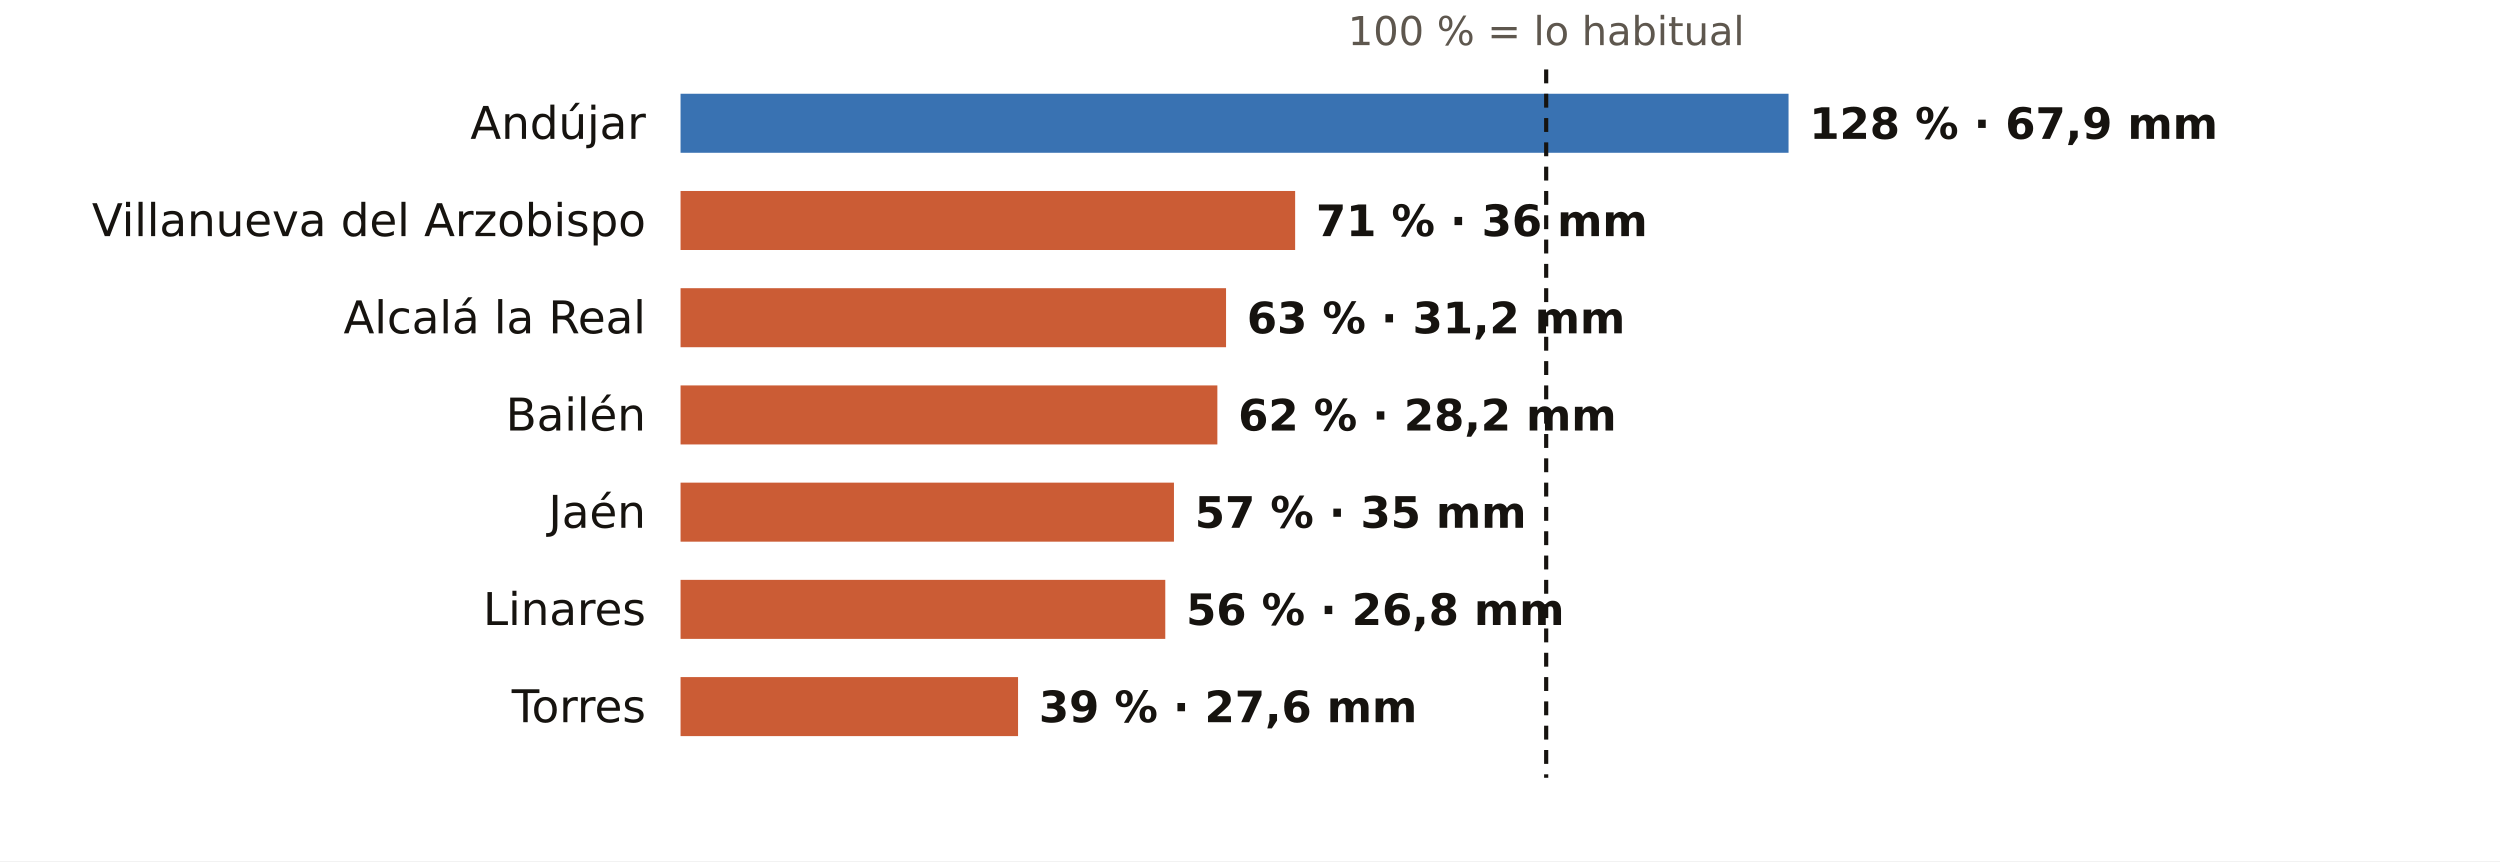
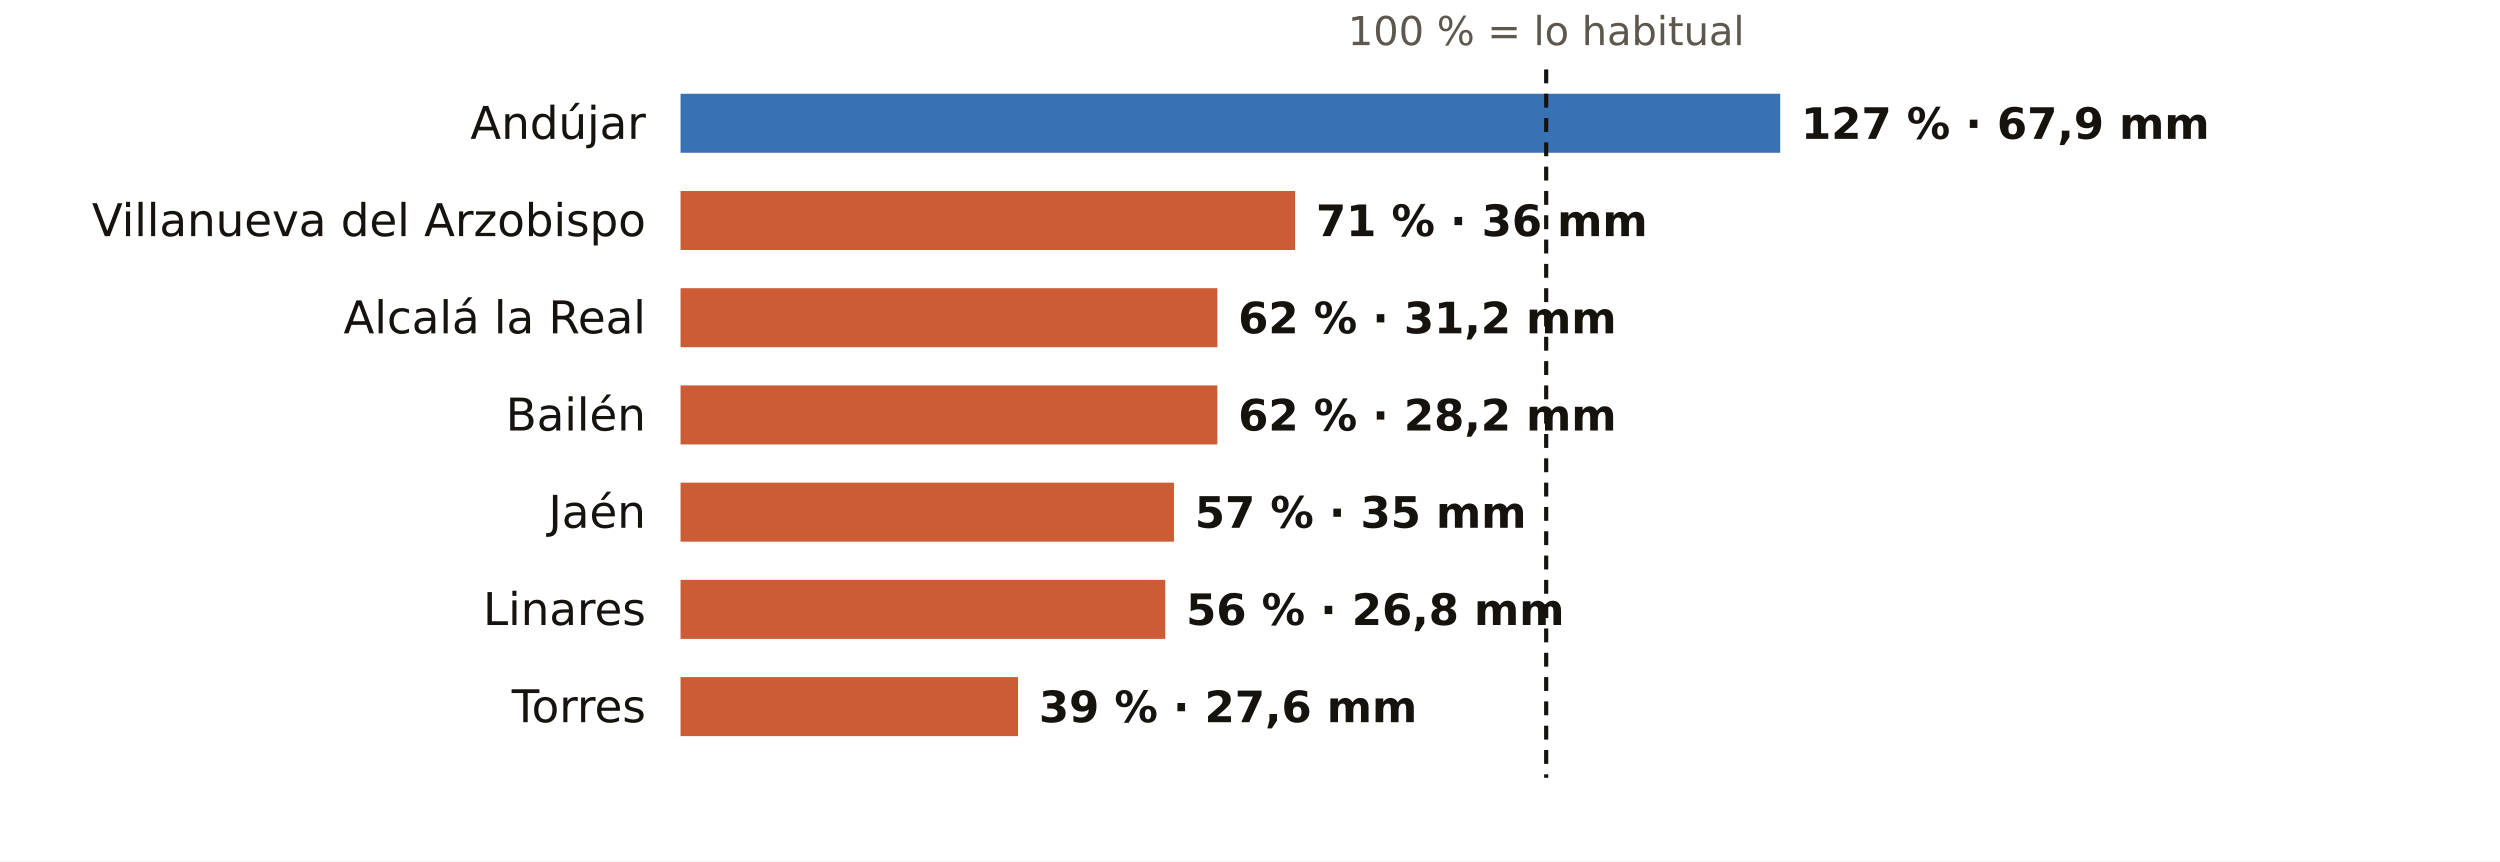
<svg xmlns="http://www.w3.org/2000/svg" viewBox="0 0 720 248" width="720" height="248" role="img" aria-label="El otoño en los pluviómetros de AEMET de Jaén: % de lo habitual">
  <rect width="720" height="248" fill="#FFFFFF" />
  <text x="445.3" y="13.0" font-size="11.5" fill="#5E574E" text-anchor="middle" font-weight="400" font-family="Public Sans, DejaVu Sans, Arial, sans-serif">100 % = lo habitual</text>
  <text x="186.0" y="40.0" font-size="13" fill="#16130F" text-anchor="end" font-weight="500" font-family="Public Sans, DejaVu Sans, Arial, sans-serif">Andújar</text>
-   <rect x="196" y="27" width="319.1" height="17" fill="#1F5FA8" opacity="0.88" />
-   <text x="521.1" y="40.0" font-size="12.5" fill="#16130F" text-anchor="start" font-weight="600" font-family="Public Sans, DejaVu Sans, Arial, sans-serif">128 % · 67,9 mm</text>
+   <rect x="196" y="27" width="316.7" height="17" fill="#1F5FA8" opacity="0.88" />
+   <text x="518.7" y="40.0" font-size="12.5" fill="#16130F" text-anchor="start" font-weight="600" font-family="Public Sans, DejaVu Sans, Arial, sans-serif">127 % · 67,9 mm</text>
  <text x="186.0" y="68.0" font-size="13" fill="#16130F" text-anchor="end" font-weight="500" font-family="Public Sans, DejaVu Sans, Arial, sans-serif">Villanueva del Arzobispo</text>
  <rect x="196" y="55" width="177.0" height="17" fill="#C4461A" opacity="0.88" />
  <text x="379.0" y="68.0" font-size="12.5" fill="#16130F" text-anchor="start" font-weight="600" font-family="Public Sans, DejaVu Sans, Arial, sans-serif">71 % · 36 mm</text>
  <text x="186.0" y="96.0" font-size="13" fill="#16130F" text-anchor="end" font-weight="500" font-family="Public Sans, DejaVu Sans, Arial, sans-serif">Alcalá la Real</text>
-   <rect x="196" y="83" width="157.1" height="17" fill="#C4461A" opacity="0.88" />
-   <text x="359.1" y="96.0" font-size="12.5" fill="#16130F" text-anchor="start" font-weight="600" font-family="Public Sans, DejaVu Sans, Arial, sans-serif">63 % · 31,2 mm</text>
+   <rect x="196" y="83" width="154.6" height="17" fill="#C4461A" opacity="0.88" />
+   <text x="356.6" y="96.0" font-size="12.5" fill="#16130F" text-anchor="start" font-weight="600" font-family="Public Sans, DejaVu Sans, Arial, sans-serif">62 % · 31,2 mm</text>
  <text x="186.0" y="124.0" font-size="13" fill="#16130F" text-anchor="end" font-weight="500" font-family="Public Sans, DejaVu Sans, Arial, sans-serif">Bailén</text>
  <rect x="196" y="111" width="154.6" height="17" fill="#C4461A" opacity="0.88" />
  <text x="356.6" y="124.0" font-size="12.5" fill="#16130F" text-anchor="start" font-weight="600" font-family="Public Sans, DejaVu Sans, Arial, sans-serif">62 % · 28,2 mm</text>
  <text x="186.0" y="152.0" font-size="13" fill="#16130F" text-anchor="end" font-weight="500" font-family="Public Sans, DejaVu Sans, Arial, sans-serif">Jaén</text>
  <rect x="196" y="139" width="142.1" height="17" fill="#C4461A" opacity="0.88" />
  <text x="344.1" y="152.0" font-size="12.5" fill="#16130F" text-anchor="start" font-weight="600" font-family="Public Sans, DejaVu Sans, Arial, sans-serif">57 % · 35 mm</text>
  <text x="186.0" y="180.0" font-size="13" fill="#16130F" text-anchor="end" font-weight="500" font-family="Public Sans, DejaVu Sans, Arial, sans-serif">Linares</text>
  <rect x="196" y="167" width="139.6" height="17" fill="#C4461A" opacity="0.88" />
  <text x="341.6" y="180.0" font-size="12.5" fill="#16130F" text-anchor="start" font-weight="600" font-family="Public Sans, DejaVu Sans, Arial, sans-serif">56 % · 26,8 mm</text>
  <text x="186.0" y="208.0" font-size="13" fill="#16130F" text-anchor="end" font-weight="500" font-family="Public Sans, DejaVu Sans, Arial, sans-serif">Torres</text>
  <rect x="196" y="195" width="97.2" height="17" fill="#C4461A" opacity="0.88" />
  <text x="299.2" y="208.0" font-size="12.5" fill="#16130F" text-anchor="start" font-weight="600" font-family="Public Sans, DejaVu Sans, Arial, sans-serif">39 % · 27,6 mm</text>
  <line x1="445.3" x2="445.3" y1="20" y2="224" stroke="#16130F" stroke-width="1.2" stroke-dasharray="4 3" />
</svg>
